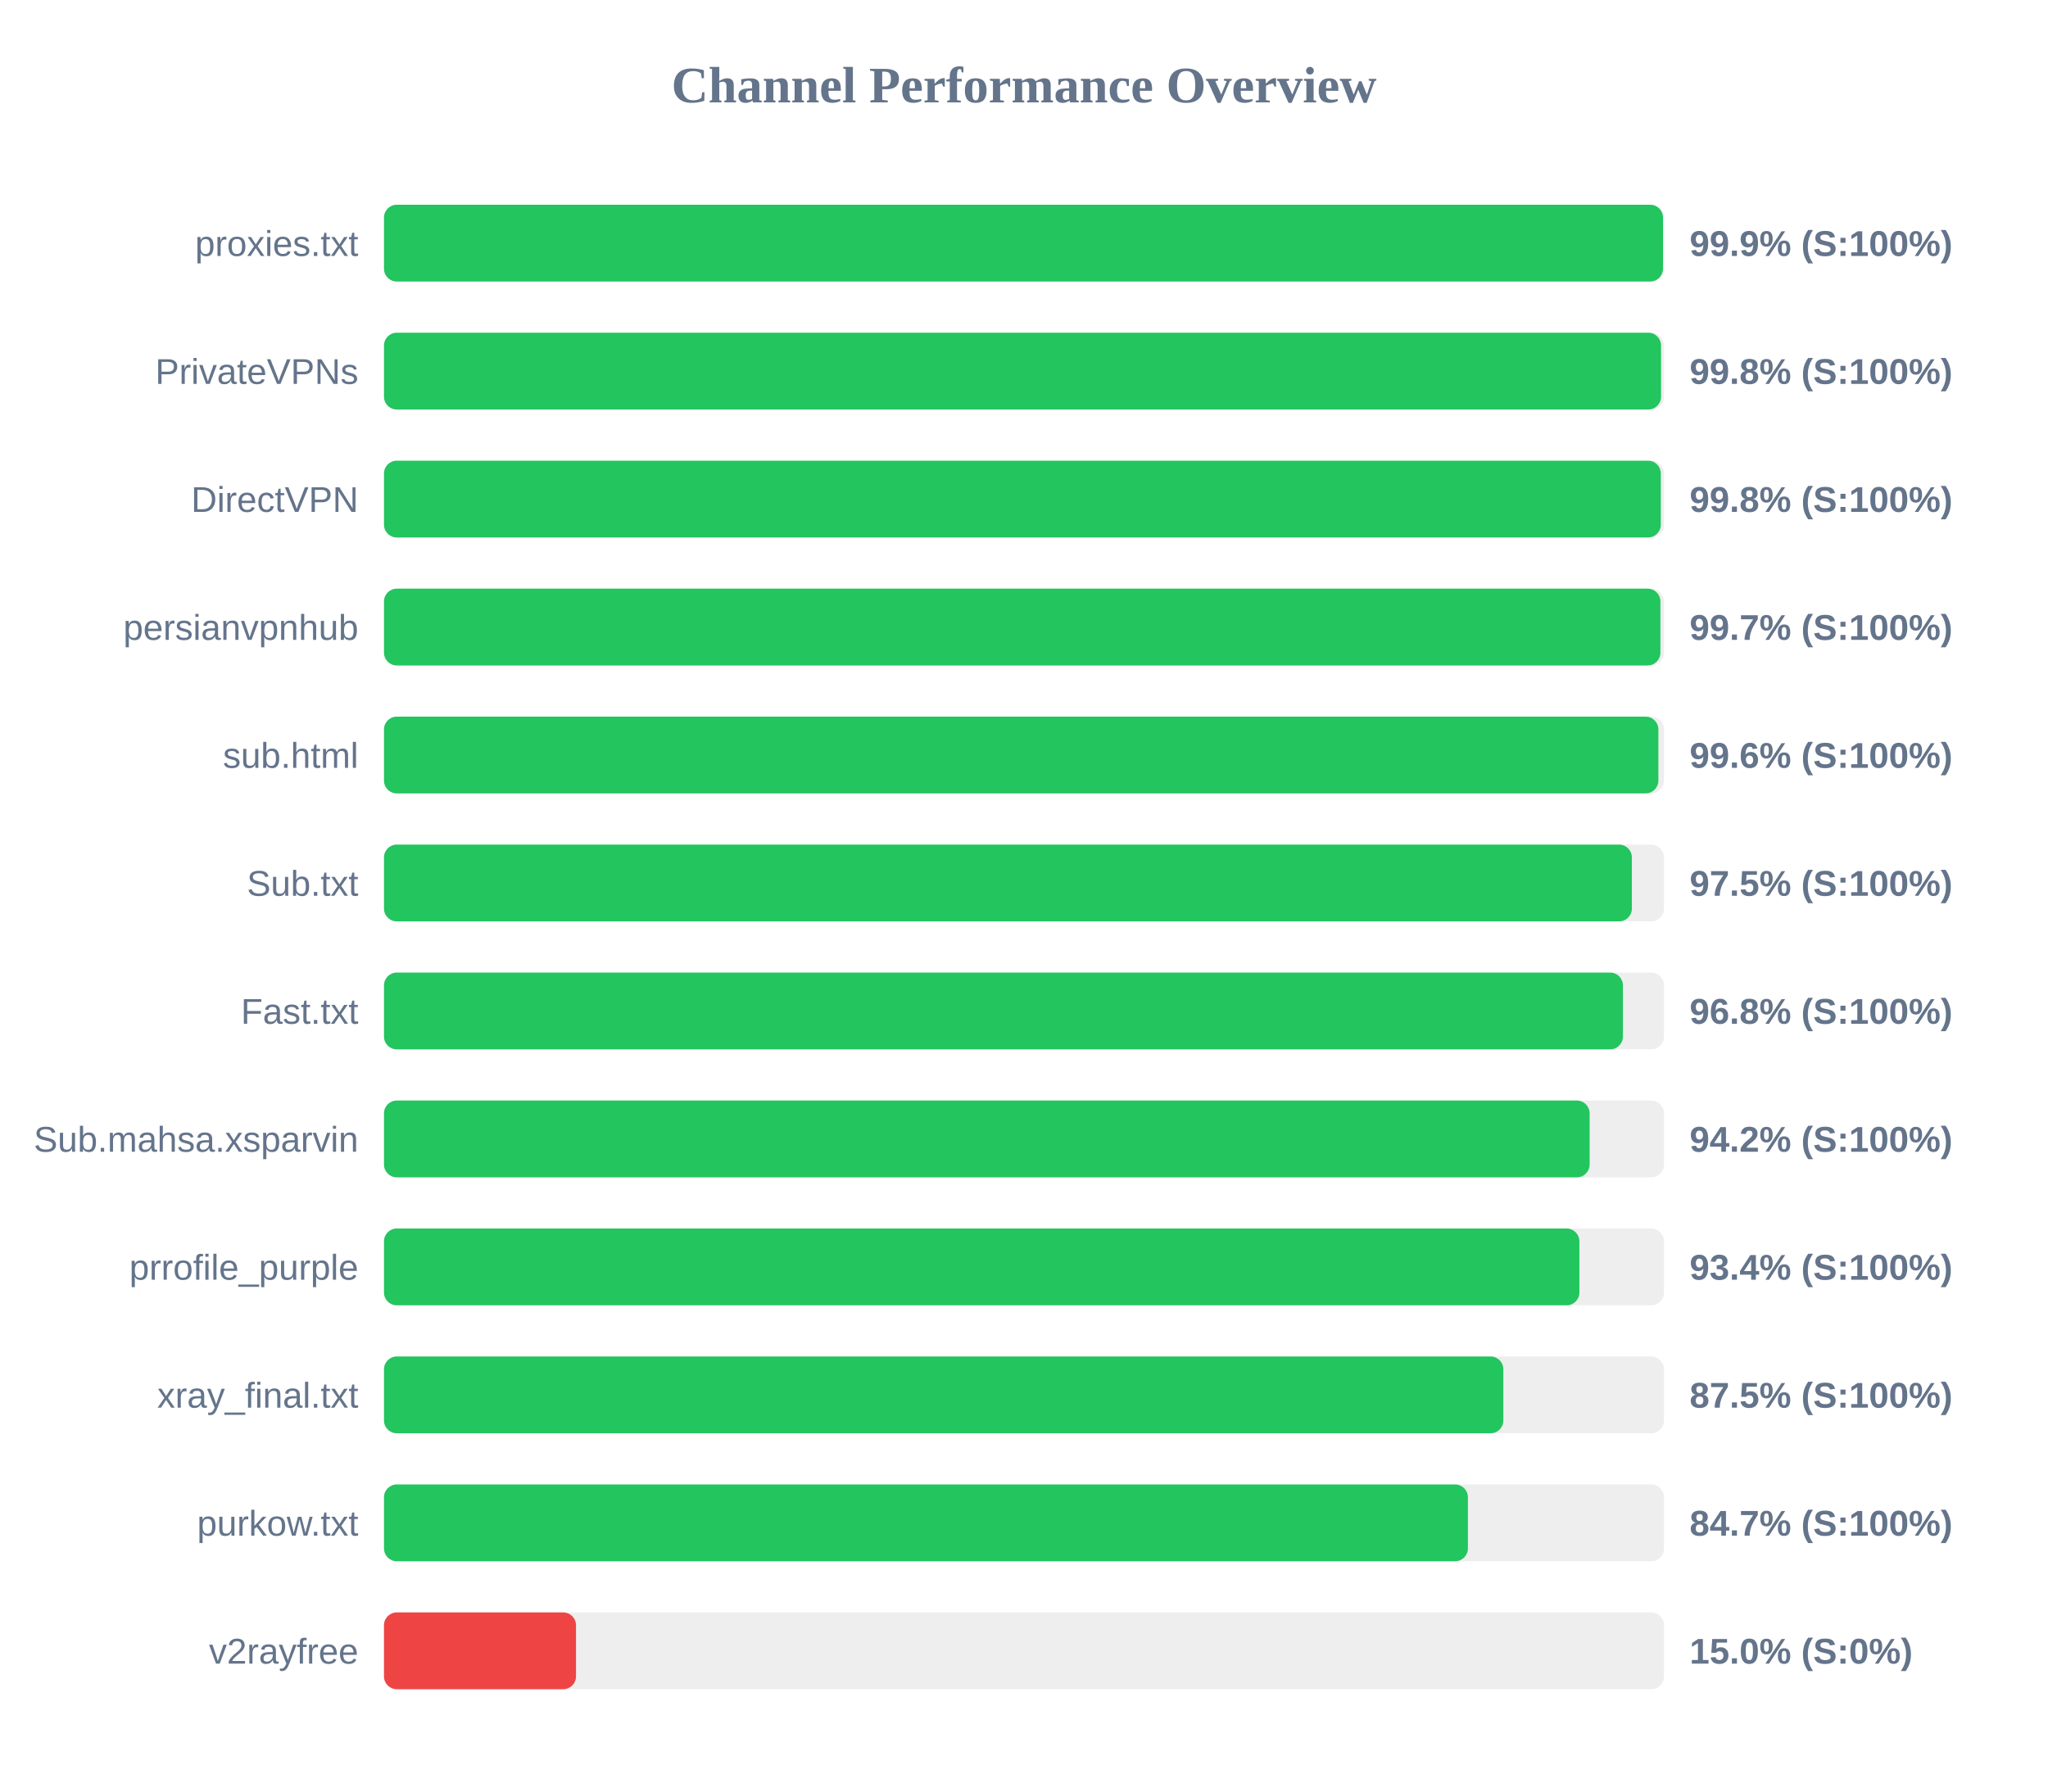
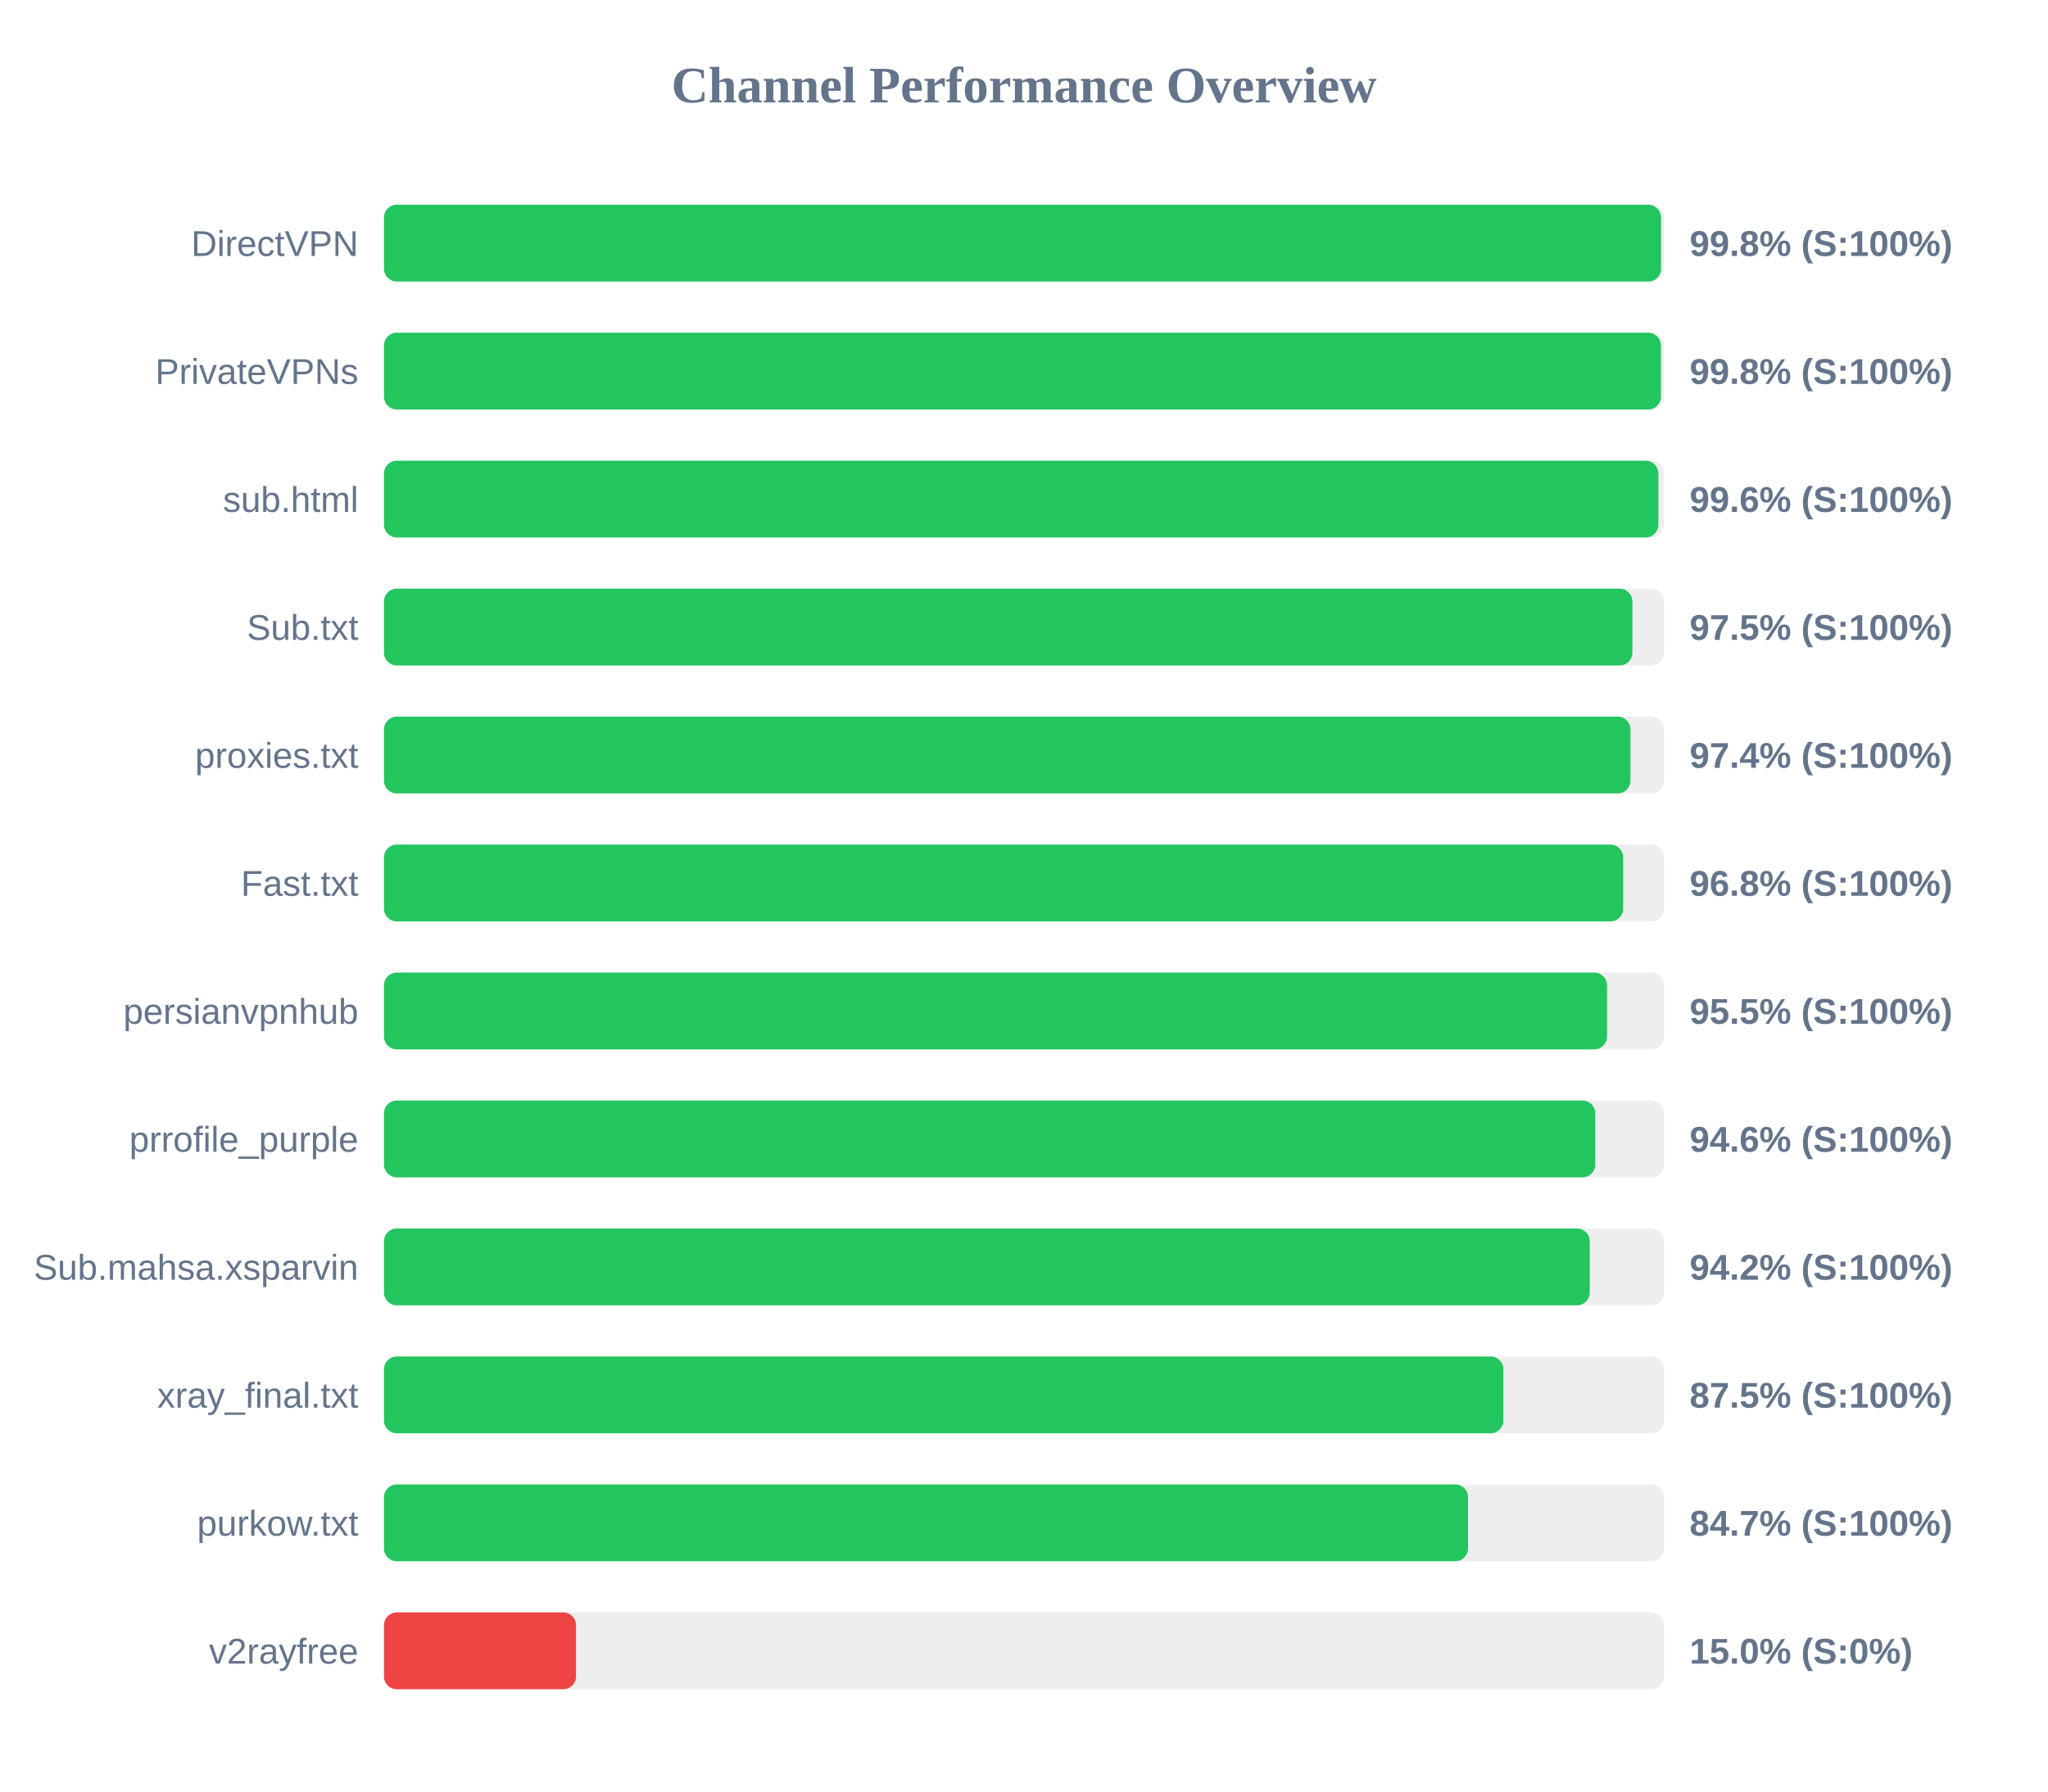
<svg xmlns="http://www.w3.org/2000/svg" width="800" height="700" version="1.1">
  <style>
        .row { font: 14px Arial; fill: #64748b; }
        .score { font: bold 14px Arial; fill: #64748b; }
    </style>
  <text x="400" y="40" text-anchor="middle" font-size="20px" font-weight="bold" fill="#64748b">Channel Performance Overview</text>
  <rect x="150" y="80" width="500" height="30" fill="#eee" rx="5" />
-   <rect x="150" y="80" width="499.6" height="30" fill="#22c55e" rx="5" />
-   <text x="140" y="100" text-anchor="end" class="row">proxies.txt</text>
-   <text x="660" y="100" text-anchor="start" class="score">99.9% (S:100%)</text>
+   <rect x="150" y="80" width="498.85" height="30" fill="#22c55e" rx="5" />
+   <text x="140" y="100" text-anchor="end" class="row">DirectVPN</text>
+   <text x="660" y="100" text-anchor="start" class="score">99.8% (S:100%)</text>
  <rect x="150" y="130" width="500" height="30" fill="#eee" rx="5" />
-   <rect x="150" y="130" width="498.85" height="30" fill="#22c55e" rx="5" />
+   <rect x="150" y="130" width="498.8" height="30" fill="#22c55e" rx="5" />
  <text x="140" y="150" text-anchor="end" class="row">PrivateVPNs</text>
  <text x="660" y="150" text-anchor="start" class="score">99.8% (S:100%)</text>
  <rect x="150" y="180" width="500" height="30" fill="#eee" rx="5" />
-   <rect x="150" y="180" width="498.75" height="30" fill="#22c55e" rx="5" />
-   <text x="140" y="200" text-anchor="end" class="row">DirectVPN</text>
-   <text x="660" y="200" text-anchor="start" class="score">99.8% (S:100%)</text>
+   <rect x="150" y="180" width="497.8" height="30" fill="#22c55e" rx="5" />
+   <text x="140" y="200" text-anchor="end" class="row">sub.html</text>
+   <text x="660" y="200" text-anchor="start" class="score">99.6% (S:100%)</text>
  <rect x="150" y="230" width="500" height="30" fill="#eee" rx="5" />
-   <rect x="150" y="230" width="498.6" height="30" fill="#22c55e" rx="5" />
-   <text x="140" y="250" text-anchor="end" class="row">persianvpnhub</text>
-   <text x="660" y="250" text-anchor="start" class="score">99.7% (S:100%)</text>
+   <rect x="150" y="230" width="487.65" height="30" fill="#22c55e" rx="5" />
+   <text x="140" y="250" text-anchor="end" class="row">Sub.txt</text>
+   <text x="660" y="250" text-anchor="start" class="score">97.5% (S:100%)</text>
  <rect x="150" y="280" width="500" height="30" fill="#eee" rx="5" />
-   <rect x="150" y="280" width="497.8" height="30" fill="#22c55e" rx="5" />
-   <text x="140" y="300" text-anchor="end" class="row">sub.html</text>
-   <text x="660" y="300" text-anchor="start" class="score">99.6% (S:100%)</text>
+   <rect x="150" y="280" width="486.9" height="30" fill="#22c55e" rx="5" />
+   <text x="140" y="300" text-anchor="end" class="row">proxies.txt</text>
+   <text x="660" y="300" text-anchor="start" class="score">97.4% (S:100%)</text>
  <rect x="150" y="330" width="500" height="30" fill="#eee" rx="5" />
-   <rect x="150" y="330" width="487.45" height="30" fill="#22c55e" rx="5" />
-   <text x="140" y="350" text-anchor="end" class="row">Sub.txt</text>
-   <text x="660" y="350" text-anchor="start" class="score">97.5% (S:100%)</text>
+   <rect x="150" y="330" width="484.05" height="30" fill="#22c55e" rx="5" />
+   <text x="140" y="350" text-anchor="end" class="row">Fast.txt</text>
+   <text x="660" y="350" text-anchor="start" class="score">96.8% (S:100%)</text>
  <rect x="150" y="380" width="500" height="30" fill="#eee" rx="5" />
-   <rect x="150" y="380" width="483.95" height="30" fill="#22c55e" rx="5" />
-   <text x="140" y="400" text-anchor="end" class="row">Fast.txt</text>
-   <text x="660" y="400" text-anchor="start" class="score">96.8% (S:100%)</text>
+   <rect x="150" y="380" width="477.75" height="30" fill="#22c55e" rx="5" />
+   <text x="140" y="400" text-anchor="end" class="row">persianvpnhub</text>
+   <text x="660" y="400" text-anchor="start" class="score">95.5% (S:100%)</text>
  <rect x="150" y="430" width="500" height="30" fill="#eee" rx="5" />
-   <rect x="150" y="430" width="470.95" height="30" fill="#22c55e" rx="5" />
-   <text x="140" y="450" text-anchor="end" class="row">Sub.mahsa.xsparvin</text>
-   <text x="660" y="450" text-anchor="start" class="score">94.2% (S:100%)</text>
+   <rect x="150" y="430" width="473.15" height="30" fill="#22c55e" rx="5" />
+   <text x="140" y="450" text-anchor="end" class="row">prrofile_purple</text>
+   <text x="660" y="450" text-anchor="start" class="score">94.6% (S:100%)</text>
  <rect x="150" y="480" width="500" height="30" fill="#eee" rx="5" />
-   <rect x="150" y="480" width="466.95" height="30" fill="#22c55e" rx="5" />
-   <text x="140" y="500" text-anchor="end" class="row">prrofile_purple</text>
-   <text x="660" y="500" text-anchor="start" class="score">93.4% (S:100%)</text>
+   <rect x="150" y="480" width="471.0" height="30" fill="#22c55e" rx="5" />
+   <text x="140" y="500" text-anchor="end" class="row">Sub.mahsa.xsparvin</text>
+   <text x="660" y="500" text-anchor="start" class="score">94.2% (S:100%)</text>
  <rect x="150" y="530" width="500" height="30" fill="#eee" rx="5" />
  <rect x="150" y="530" width="437.25" height="30" fill="#22c55e" rx="5" />
  <text x="140" y="550" text-anchor="end" class="row">xray_final.txt</text>
  <text x="660" y="550" text-anchor="start" class="score">87.5% (S:100%)</text>
  <rect x="150" y="580" width="500" height="30" fill="#eee" rx="5" />
-   <rect x="150" y="580" width="423.4" height="30" fill="#22c55e" rx="5" />
+   <rect x="150" y="580" width="423.45" height="30" fill="#22c55e" rx="5" />
  <text x="140" y="600" text-anchor="end" class="row">purkow.txt</text>
  <text x="660" y="600" text-anchor="start" class="score">84.7% (S:100%)</text>
  <rect x="150" y="630" width="500" height="30" fill="#eee" rx="5" />
  <rect x="150" y="630" width="75.0" height="30" fill="#ef4444" rx="5" />
  <text x="140" y="650" text-anchor="end" class="row">v2rayfree</text>
  <text x="660" y="650" text-anchor="start" class="score">15.0% (S:0%)</text>
</svg>
